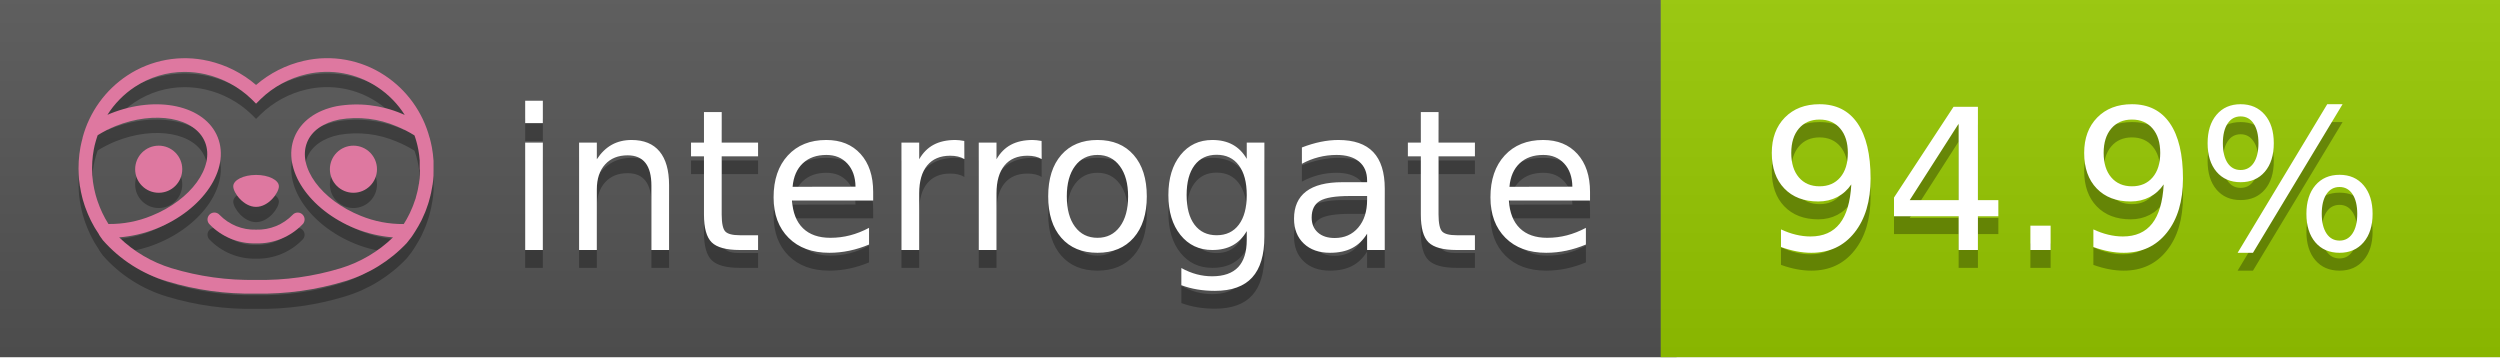
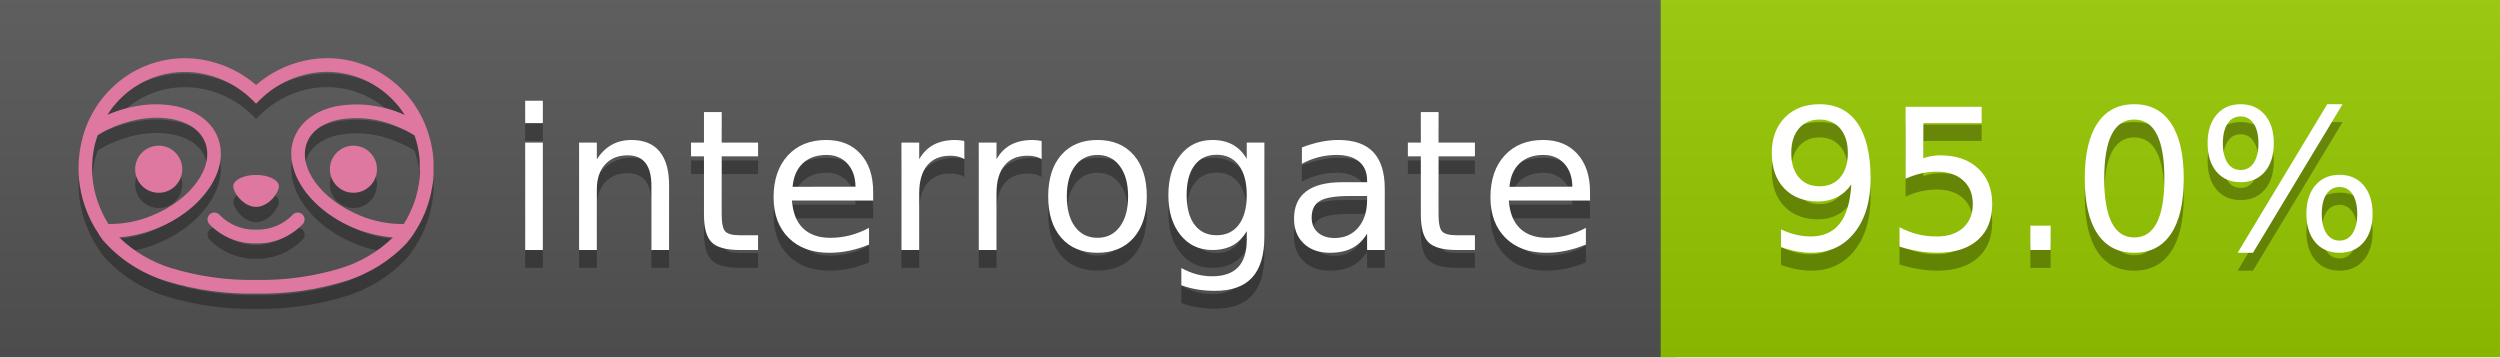
<svg xmlns="http://www.w3.org/2000/svg" width="140" height="20" viewBox="0 0 140 20" version="1.1" xml:space="preserve" style="fill-rule:evenodd;clip-rule:evenodd;stroke-linejoin:round;stroke-miterlimit:2;">
  <g transform="matrix(1,0,0,1,22,0)">
    <g id="backgrounds" transform="matrix(1.32789,0,0,1,-22.3892,0)">
      <rect x="0" y="0" width="71" height="20" style="fill:rgb(85,85,85);" />
    </g>
    <rect x="71" y="0" width="47" height="20" data-interrogate="color" style="fill:#97CA00" />
    <g transform="matrix(1.19746,0,0,1,-22.3744,-4.85723e-16)">
      <rect x="0" y="0" width="118" height="20" style="fill:url(#_Linear1);" />
    </g>
  </g>
  <g fill="#fff" text-anchor="middle" font-family="DejaVu Sans,Verdana,Geneva,sans-serif" font-size="110">
    <text x="590" y="150" fill="#010101" fill-opacity=".3" transform="scale(.1)" textLength="610">interrogate</text>
    <text x="590" y="140" transform="scale(.1)" textLength="610">interrogate</text>
-     <text x="1160" y="150" fill="#010101" fill-opacity=".3" transform="scale(.1)" textLength="370" data-interrogate="result">94.9%</text>
-     <text x="1160" y="140" transform="scale(.1)" textLength="370" data-interrogate="result">94.9%</text>
+     <text x="1160" y="150" fill="#010101" fill-opacity=".3" transform="scale(.1)" textLength="370" data-interrogate="result">95.0%</text>
+     <text x="1160" y="140" transform="scale(.1)" textLength="370" data-interrogate="result">95.0%</text>
  </g>
  <g id="logo-shadow" transform="matrix(0.854876,0,0,0.854876,-6.73514,1.732)">
    <g transform="matrix(0.299012,0,0,0.299012,9.70229,-6.68582)">
      <path d="M50,64.25C52.76,64.25 55,61.13 55,59.75C55,58.37 52.76,57.25 50,57.25C47.24,57.25 45,58.37 45,59.75C45,61.13 47.24,64.25 50,64.25Z" style="fill:rgb(1,1,1);fill-opacity:0.3;fill-rule:nonzero;" />
    </g>
    <g transform="matrix(0.299012,0,0,0.299012,9.70229,-6.68582)">
      <path d="M88,49.05C86.506,43.475 83.018,38.638 78.2,35.46C72.969,32.002 66.539,30.844 60.43,32.26C56.576,33.145 52.995,34.958 50,37.54C46.998,34.958 43.411,33.149 39.55,32.27C33.441,30.853 27.011,32.011 21.78,35.47C16.97,38.652 13.489,43.489 12,49.06L12,49.13C11.82,49.79 11.66,50.46 11.53,51.13C11.146,53.207 11.021,55.323 11.16,57.43C11.16,58.03 11.26,58.63 11.34,59.23C11.34,59.51 11.43,59.79 11.48,60.07C11.53,60.35 11.58,60.68 11.64,60.98C11.7,61.28 11.8,61.69 11.89,62.05C11.98,62.41 11.99,62.47 12.05,62.68C12.16,63.07 12.28,63.46 12.41,63.84L12.58,64.34C12.72,64.74 12.88,65.14 13.04,65.53L13.23,65.98C13.403,66.373 13.583,66.767 13.77,67.16L13.99,67.59C14.19,67.97 14.39,68.35 14.61,68.73L14.87,69.15C15.1,69.52 15.33,69.89 15.58,70.26L15.58,70.32L15.99,70.93C16.14,71.14 16.29,71.36 16.45,71.57C20.206,75.83 25.086,78.95 30.53,80.57C36.839,82.48 43.41,83.385 50,83.25C56.599,83.374 63.177,82.456 69.49,80.53C74.644,78.978 79.303,76.102 83,72.19C83.34,71.78 83.65,71.35 84,70.92L84.18,70.66L84.33,70.44L84.41,70.32C84.55,70.12 84.67,69.9 84.81,69.7C85.07,69.3 85.32,68.89 85.55,68.48C85.78,68.07 86.02,67.65 86.23,67.22C86.31,67.05 86.39,66.88 86.47,66.7C86.67,66.28 86.85,65.87 87.03,65.44L87.23,64.92C87.397,64.487 87.55,64.05 87.69,63.61L87.85,63.09C87.98,62.64 88.1,62.19 88.21,61.74C88.21,61.57 88.3,61.39 88.33,61.22C88.43,60.75 88.52,60.22 88.6,59.79C88.6,59.64 88.66,59.49 88.68,59.33C88.77,58.71 88.84,58.08 88.88,57.45L88.88,54.17C88.817,53.164 88.693,52.162 88.51,51.17C88.38,50.5 88.23,49.84 88.05,49.17L88,49.05ZM85.89,56.44L85.89,57.23C85.89,57.78 85.79,58.32 85.72,58.86C85.72,59.01 85.72,59.15 85.65,59.3C85.59,59.7 85.51,60.11 85.43,60.51L85.32,60.99C85.23,61.38 85.12,61.77 85.01,62.16C85.01,62.31 84.93,62.46 84.88,62.6C84.74,63.04 84.59,63.47 84.42,63.9L84.27,64.28C84.1,64.71 83.91,65.14 83.71,65.56C83.51,65.98 83.43,66.12 83.28,66.4L83.01,66.91C82.83,67.223 82.643,67.537 82.45,67.85L82.35,68.01C79.121,68.047 75.918,67.434 72.93,66.21C64.27,62.74 59,55.52 61.18,50.11C62.18,47.6 64.7,45.82 68.26,45.11C72.489,44.395 76.835,44.908 80.78,46.59C82.141,47.144 83.453,47.813 84.7,48.59C84.76,48.76 84.82,48.93 84.88,49.1C84.94,49.27 85.05,49.63 85.12,49.9C85.28,50.5 85.44,51.1 85.55,51.73C85.691,52.507 85.792,53.292 85.85,54.08L85.85,55.89C85.85,56.12 85.91,56.25 85.91,56.45L85.89,56.44ZM17.66,68C16.668,66.435 15.869,64.756 15.28,63L15.17,62.68C15.06,62.35 14.96,62.01 14.87,61.68C14.823,61.493 14.777,61.31 14.73,61.13C14.66,60.84 14.59,60.55 14.53,60.27C14.47,59.99 14.43,59.72 14.38,59.44C14.33,59.16 14.3,59 14.27,58.78C14.2,58.27 14.15,57.78 14.11,57.23L14.11,57.03C14.008,55.236 14.122,53.437 14.45,51.67C14.56,51.06 14.71,50.46 14.88,49.87C14.96,49.59 15.04,49.32 15.13,49.05C15.22,48.78 15.24,48.72 15.3,48.55C16.548,47.774 17.859,47.105 19.22,46.55C27.86,43.09 36.65,44.67 38.82,50.08C40.99,55.49 35.73,62.74 27.09,66.2C24.101,67.431 20.893,68.043 17.66,68ZM68.57,77.68C62.554,79.508 56.287,80.376 50,80.25C43.737,80.37 37.495,79.506 31.5,77.69C27.185,76.38 23.243,74.062 20,70.93C22.815,70.706 25.58,70.055 28.2,69C38.37,64.92 44.39,56 41.6,49C38.81,42 28.27,39.72 18.1,43.8L17.43,44.09C18.973,41.648 21.019,39.561 23.43,37.97C26.671,35.824 30.473,34.68 34.36,34.68C35.884,34.681 37.404,34.852 38.89,35.19C42.694,36.049 46.191,37.935 49,40.64L50,41.64L51,40.64C53.797,37.937 57.279,36.049 61.07,35.18C66.402,33.947 72.014,34.968 76.57,38C78.98,39.588 81.026,41.671 82.57,44.11L81.9,43.82C77.409,41.921 72.464,41.355 67.66,42.19C63.08,43.12 59.79,45.54 58.39,49.02C55.6,55.97 61.62,64.94 71.79,69.02C74.414,70.07 77.182,70.714 80,70.93C76.776,74.05 72.859,76.363 68.57,77.68Z" style="fill:rgb(1,1,1);fill-opacity:0.3;fill-rule:nonzero;" />
    </g>
    <g transform="matrix(0.299012,0,0,0.299012,9.70229,-6.68582)">
      <circle cx="71.33" cy="56" r="5.16" style="fill:rgb(1,1,1);fill-opacity:0.3;" />
    </g>
    <g transform="matrix(0.299012,0,0,0.299012,9.70229,-6.68582)">
      <circle cx="28.67" cy="56" r="5.16" style="fill:rgb(1,1,1);fill-opacity:0.3;" />
    </g>
    <g transform="matrix(0.299012,0,0,0.299012,9.70229,-6.68582)">
      <path d="M58,66C55.912,68.161 53.003,69.339 50,69.24C46.997,69.339 44.088,68.161 42,66C41.714,65.677 41.302,65.491 40.87,65.491C40.042,65.491 39.361,66.172 39.361,67C39.361,67.368 39.496,67.724 39.74,68C42.403,70.804 46.134,72.35 50,72.25C53.862,72.347 57.59,70.802 60.25,68C60.495,67.725 60.63,67.369 60.63,67C60.63,66.174 59.951,65.495 59.125,65.495C58.695,65.495 58.285,65.679 58,66Z" style="fill:rgb(1,1,1);fill-opacity:0.3;fill-rule:nonzero;" />
    </g>
  </g>
  <g id="logo-pink" transform="matrix(0.854876,0,0,0.854876,-6.73514,0.877124)">
    <g transform="matrix(0.299012,0,0,0.299012,9.70229,-6.68582)">
      <path d="M50,64.25C52.76,64.25 55,61.13 55,59.75C55,58.37 52.76,57.25 50,57.25C47.24,57.25 45,58.37 45,59.75C45,61.13 47.24,64.25 50,64.25Z" style="fill:rgb(222,120,160);fill-rule:nonzero;" />
    </g>
    <g transform="matrix(0.299012,0,0,0.299012,9.70229,-6.68582)">
      <path d="M88,49.05C86.506,43.475 83.018,38.638 78.2,35.46C72.969,32.002 66.539,30.844 60.43,32.26C56.576,33.145 52.995,34.958 50,37.54C46.998,34.958 43.411,33.149 39.55,32.27C33.441,30.853 27.011,32.011 21.78,35.47C16.97,38.652 13.489,43.489 12,49.06L12,49.13C11.82,49.79 11.66,50.46 11.53,51.13C11.146,53.207 11.021,55.323 11.16,57.43C11.16,58.03 11.26,58.63 11.34,59.23C11.34,59.51 11.43,59.79 11.48,60.07C11.53,60.35 11.58,60.68 11.64,60.98C11.7,61.28 11.8,61.69 11.89,62.05C11.98,62.41 11.99,62.47 12.05,62.68C12.16,63.07 12.28,63.46 12.41,63.84L12.58,64.34C12.72,64.74 12.88,65.14 13.04,65.53L13.23,65.98C13.403,66.373 13.583,66.767 13.77,67.16L13.99,67.59C14.19,67.97 14.39,68.35 14.61,68.73L14.87,69.15C15.1,69.52 15.33,69.89 15.58,70.26L15.58,70.32L15.99,70.93C16.14,71.14 16.29,71.36 16.45,71.57C20.206,75.83 25.086,78.95 30.53,80.57C36.839,82.48 43.41,83.385 50,83.25C56.599,83.374 63.177,82.456 69.49,80.53C74.644,78.978 79.303,76.102 83,72.19C83.34,71.78 83.65,71.35 84,70.92L84.18,70.66L84.33,70.44L84.41,70.32C84.55,70.12 84.67,69.9 84.81,69.7C85.07,69.3 85.32,68.89 85.55,68.48C85.78,68.07 86.02,67.65 86.23,67.22C86.31,67.05 86.39,66.88 86.47,66.7C86.67,66.28 86.85,65.87 87.03,65.44L87.23,64.92C87.397,64.487 87.55,64.05 87.69,63.61L87.85,63.09C87.98,62.64 88.1,62.19 88.21,61.74C88.21,61.57 88.3,61.39 88.33,61.22C88.43,60.75 88.52,60.22 88.6,59.79C88.6,59.64 88.66,59.49 88.68,59.33C88.77,58.71 88.84,58.08 88.88,57.45L88.88,54.17C88.817,53.164 88.693,52.162 88.51,51.17C88.38,50.5 88.23,49.84 88.05,49.17L88,49.05ZM85.89,56.44L85.89,57.23C85.89,57.78 85.79,58.32 85.72,58.86C85.72,59.01 85.72,59.15 85.65,59.3C85.59,59.7 85.51,60.11 85.43,60.51L85.32,60.99C85.23,61.38 85.12,61.77 85.01,62.16C85.01,62.31 84.93,62.46 84.88,62.6C84.74,63.04 84.59,63.47 84.42,63.9L84.27,64.28C84.1,64.71 83.91,65.14 83.71,65.56C83.51,65.98 83.43,66.12 83.28,66.4L83.01,66.91C82.83,67.223 82.643,67.537 82.45,67.85L82.35,68.01C79.121,68.047 75.918,67.434 72.93,66.21C64.27,62.74 59,55.52 61.18,50.11C62.18,47.6 64.7,45.82 68.26,45.11C72.489,44.395 76.835,44.908 80.78,46.59C82.141,47.144 83.453,47.813 84.7,48.59C84.76,48.76 84.82,48.93 84.88,49.1C84.94,49.27 85.05,49.63 85.12,49.9C85.28,50.5 85.44,51.1 85.55,51.73C85.691,52.507 85.792,53.292 85.85,54.08L85.85,55.89C85.85,56.12 85.91,56.25 85.91,56.45L85.89,56.44ZM17.66,68C16.668,66.435 15.869,64.756 15.28,63L15.17,62.68C15.06,62.35 14.96,62.01 14.87,61.68C14.823,61.493 14.777,61.31 14.73,61.13C14.66,60.84 14.59,60.55 14.53,60.27C14.47,59.99 14.43,59.72 14.38,59.44C14.33,59.16 14.3,59 14.27,58.78C14.2,58.27 14.15,57.78 14.11,57.23L14.11,57.03C14.008,55.236 14.122,53.437 14.45,51.67C14.56,51.06 14.71,50.46 14.88,49.87C14.96,49.59 15.04,49.32 15.13,49.05C15.22,48.78 15.24,48.72 15.3,48.55C16.548,47.774 17.859,47.105 19.22,46.55C27.86,43.09 36.65,44.67 38.82,50.08C40.99,55.49 35.73,62.74 27.09,66.2C24.101,67.431 20.893,68.043 17.66,68ZM68.57,77.68C62.554,79.508 56.287,80.376 50,80.25C43.737,80.37 37.495,79.506 31.5,77.69C27.185,76.38 23.243,74.062 20,70.93C22.815,70.706 25.58,70.055 28.2,69C38.37,64.92 44.39,56 41.6,49C38.81,42 28.27,39.72 18.1,43.8L17.43,44.09C18.973,41.648 21.019,39.561 23.43,37.97C26.671,35.824 30.473,34.68 34.36,34.68C35.884,34.681 37.404,34.852 38.89,35.19C42.694,36.049 46.191,37.935 49,40.64L50,41.64L51,40.64C53.797,37.937 57.279,36.049 61.07,35.18C66.402,33.947 72.014,34.968 76.57,38C78.98,39.588 81.026,41.671 82.57,44.11L81.9,43.82C77.409,41.921 72.464,41.355 67.66,42.19C63.08,43.12 59.79,45.54 58.39,49.02C55.6,55.97 61.62,64.94 71.79,69.02C74.414,70.07 77.182,70.714 80,70.93C76.776,74.05 72.859,76.363 68.57,77.68Z" style="fill:rgb(222,120,160);fill-rule:nonzero;" />
    </g>
    <g transform="matrix(0.299012,0,0,0.299012,9.70229,-6.68582)">
      <circle cx="71.33" cy="56" r="5.16" style="fill:rgb(222,120,160);" />
    </g>
    <g transform="matrix(0.299012,0,0,0.299012,9.70229,-6.68582)">
      <circle cx="28.67" cy="56" r="5.16" style="fill:rgb(222,120,160);" />
    </g>
    <g transform="matrix(0.299012,0,0,0.299012,9.70229,-6.68582)">
      <path d="M58,66C55.912,68.161 53.003,69.339 50,69.24C46.997,69.339 44.088,68.161 42,66C41.714,65.677 41.302,65.491 40.87,65.491C40.042,65.491 39.361,66.172 39.361,67C39.361,67.368 39.496,67.724 39.74,68C42.403,70.804 46.134,72.35 50,72.25C53.862,72.347 57.59,70.802 60.25,68C60.495,67.725 60.63,67.369 60.63,67C60.63,66.174 59.951,65.495 59.125,65.495C58.695,65.495 58.285,65.679 58,66Z" style="fill:rgb(222,120,160);fill-rule:nonzero;" />
    </g>
  </g>
  <defs>
    <linearGradient id="_Linear1" x1="0" y1="0" x2="1" y2="0" gradientUnits="userSpaceOnUse" gradientTransform="matrix(1.22465e-15,20,-20,1.22465e-15,0,0)">
      <stop offset="0" style="stop-color:rgb(187,187,187);stop-opacity:0.1" />
      <stop offset="1" style="stop-color:black;stop-opacity:0.1" />
    </linearGradient>
  </defs>
</svg>
